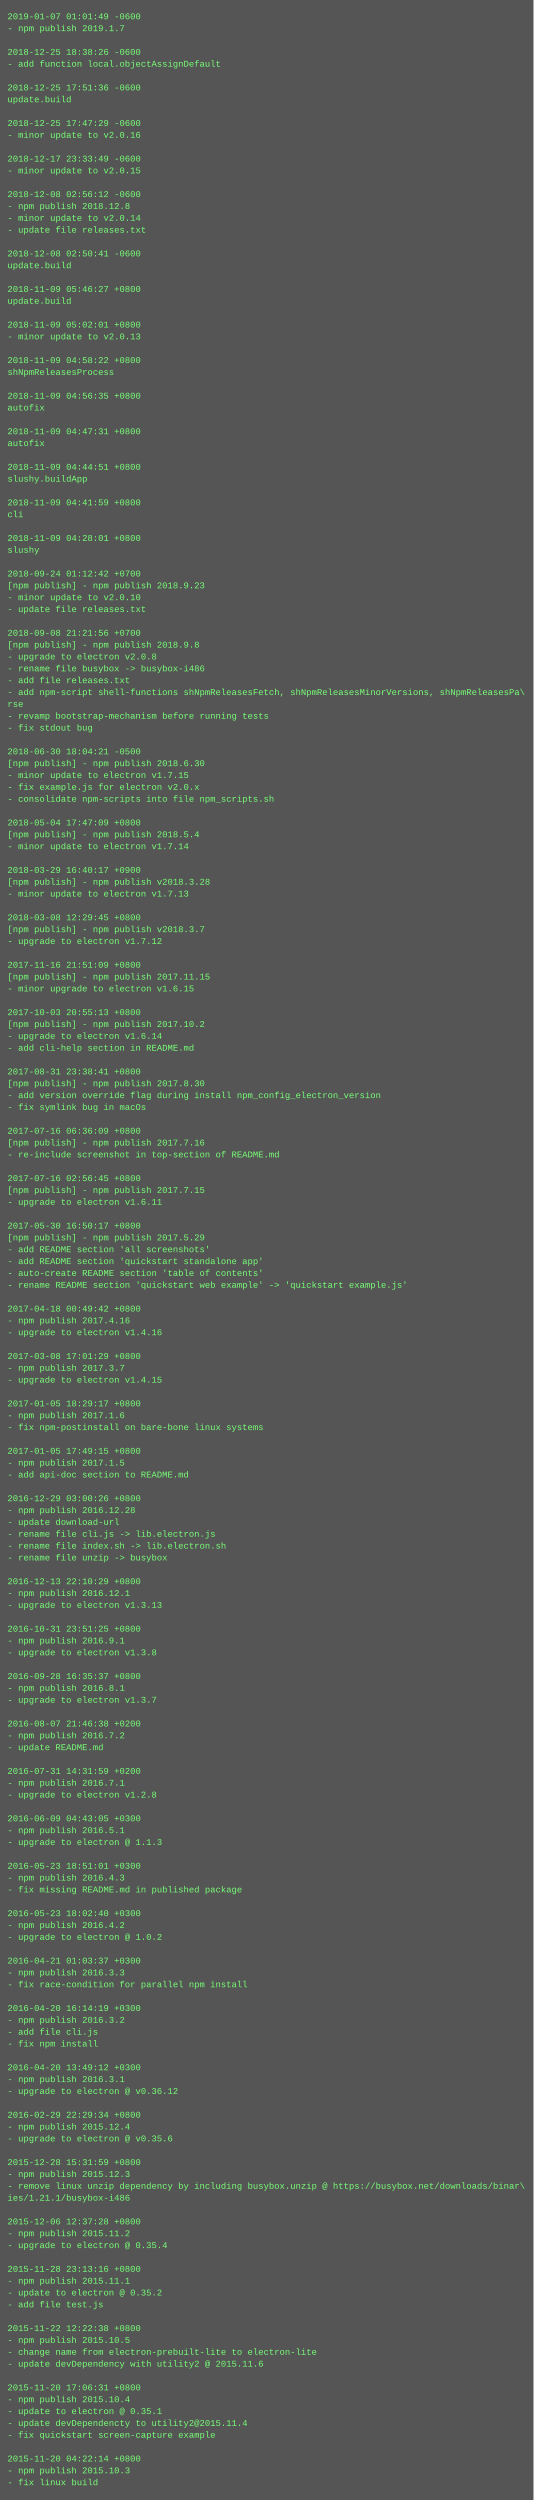
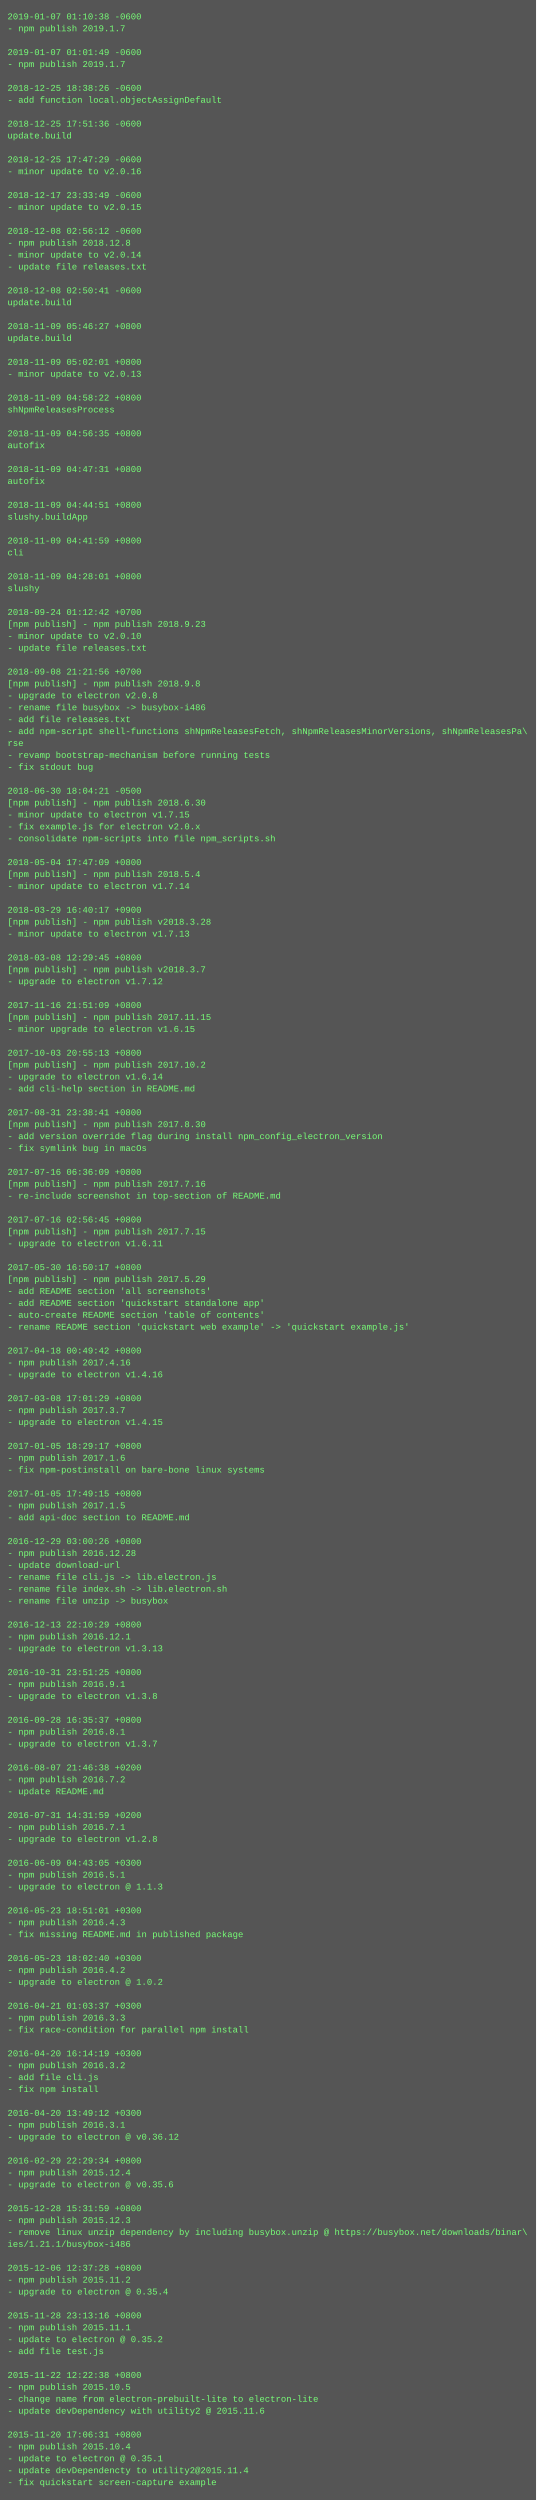
- <svg xmlns="http://www.w3.org/2000/svg" height="3374" width="720">
-   <rect height="3374" fill="#555" width="720" />
+ <svg xmlns="http://www.w3.org/2000/svg" height="3358" width="720">
+   <rect height="3358" fill="#555" width="720" />
  <text fill="#7f7" font-family="Courier New" font-size="12" xml:space="preserve">
-     <tspan x="10" y="26">2019-01-07 01:01:49 -0600</tspan>
+     <tspan x="10" y="26">2019-01-07 01:10:38 -0600</tspan>
    <tspan x="10" y="42">- npm publish 2019.1.7</tspan>
    <tspan x="10" y="58" />
-     <tspan x="10" y="74">2018-12-25 18:38:26 -0600</tspan>
-     <tspan x="10" y="90">- add function local.objectAssignDefault</tspan>
+     <tspan x="10" y="74">2019-01-07 01:01:49 -0600</tspan>
+     <tspan x="10" y="90">- npm publish 2019.1.7</tspan>
    <tspan x="10" y="106" />
-     <tspan x="10" y="122">2018-12-25 17:51:36 -0600</tspan>
-     <tspan x="10" y="138">update.build</tspan>
+     <tspan x="10" y="122">2018-12-25 18:38:26 -0600</tspan>
+     <tspan x="10" y="138">- add function local.objectAssignDefault</tspan>
    <tspan x="10" y="154" />
-     <tspan x="10" y="170">2018-12-25 17:47:29 -0600</tspan>
-     <tspan x="10" y="186">- minor update to v2.0.16</tspan>
+     <tspan x="10" y="170">2018-12-25 17:51:36 -0600</tspan>
+     <tspan x="10" y="186">update.build</tspan>
    <tspan x="10" y="202" />
-     <tspan x="10" y="218">2018-12-17 23:33:49 -0600</tspan>
-     <tspan x="10" y="234">- minor update to v2.0.15</tspan>
+     <tspan x="10" y="218">2018-12-25 17:47:29 -0600</tspan>
+     <tspan x="10" y="234">- minor update to v2.0.16</tspan>
    <tspan x="10" y="250" />
-     <tspan x="10" y="266">2018-12-08 02:56:12 -0600</tspan>
-     <tspan x="10" y="282">- npm publish 2018.12.8</tspan>
-     <tspan x="10" y="298">- minor update to v2.0.14</tspan>
-     <tspan x="10" y="314">- update file releases.txt</tspan>
-     <tspan x="10" y="330" />
-     <tspan x="10" y="346">2018-12-08 02:50:41 -0600</tspan>
-     <tspan x="10" y="362">update.build</tspan>
+     <tspan x="10" y="266">2018-12-17 23:33:49 -0600</tspan>
+     <tspan x="10" y="282">- minor update to v2.0.15</tspan>
+     <tspan x="10" y="298" />
+     <tspan x="10" y="314">2018-12-08 02:56:12 -0600</tspan>
+     <tspan x="10" y="330">- npm publish 2018.12.8</tspan>
+     <tspan x="10" y="346">- minor update to v2.0.14</tspan>
+     <tspan x="10" y="362">- update file releases.txt</tspan>
    <tspan x="10" y="378" />
-     <tspan x="10" y="394">2018-11-09 05:46:27 +0800</tspan>
+     <tspan x="10" y="394">2018-12-08 02:50:41 -0600</tspan>
    <tspan x="10" y="410">update.build</tspan>
    <tspan x="10" y="426" />
-     <tspan x="10" y="442">2018-11-09 05:02:01 +0800</tspan>
-     <tspan x="10" y="458">- minor update to v2.0.13</tspan>
+     <tspan x="10" y="442">2018-11-09 05:46:27 +0800</tspan>
+     <tspan x="10" y="458">update.build</tspan>
    <tspan x="10" y="474" />
-     <tspan x="10" y="490">2018-11-09 04:58:22 +0800</tspan>
-     <tspan x="10" y="506">shNpmReleasesProcess</tspan>
+     <tspan x="10" y="490">2018-11-09 05:02:01 +0800</tspan>
+     <tspan x="10" y="506">- minor update to v2.0.13</tspan>
    <tspan x="10" y="522" />
-     <tspan x="10" y="538">2018-11-09 04:56:35 +0800</tspan>
-     <tspan x="10" y="554">autofix</tspan>
+     <tspan x="10" y="538">2018-11-09 04:58:22 +0800</tspan>
+     <tspan x="10" y="554">shNpmReleasesProcess</tspan>
    <tspan x="10" y="570" />
-     <tspan x="10" y="586">2018-11-09 04:47:31 +0800</tspan>
+     <tspan x="10" y="586">2018-11-09 04:56:35 +0800</tspan>
    <tspan x="10" y="602">autofix</tspan>
    <tspan x="10" y="618" />
-     <tspan x="10" y="634">2018-11-09 04:44:51 +0800</tspan>
-     <tspan x="10" y="650">slushy.buildApp</tspan>
+     <tspan x="10" y="634">2018-11-09 04:47:31 +0800</tspan>
+     <tspan x="10" y="650">autofix</tspan>
    <tspan x="10" y="666" />
-     <tspan x="10" y="682">2018-11-09 04:41:59 +0800</tspan>
-     <tspan x="10" y="698">cli</tspan>
+     <tspan x="10" y="682">2018-11-09 04:44:51 +0800</tspan>
+     <tspan x="10" y="698">slushy.buildApp</tspan>
    <tspan x="10" y="714" />
-     <tspan x="10" y="730">2018-11-09 04:28:01 +0800</tspan>
-     <tspan x="10" y="746">slushy</tspan>
+     <tspan x="10" y="730">2018-11-09 04:41:59 +0800</tspan>
+     <tspan x="10" y="746">cli</tspan>
    <tspan x="10" y="762" />
-     <tspan x="10" y="778">2018-09-24 01:12:42 +0700</tspan>
-     <tspan x="10" y="794">[npm publish] - npm publish 2018.9.23</tspan>
-     <tspan x="10" y="810">- minor update to v2.0.10</tspan>
-     <tspan x="10" y="826">- update file releases.txt</tspan>
-     <tspan x="10" y="842" />
-     <tspan x="10" y="858">2018-09-08 21:21:56 +0700</tspan>
-     <tspan x="10" y="874">[npm publish] - npm publish 2018.9.8</tspan>
-     <tspan x="10" y="890">- upgrade to electron v2.0.8</tspan>
-     <tspan x="10" y="906">- rename file busybox -&gt; busybox-i486</tspan>
-     <tspan x="10" y="922">- add file releases.txt</tspan>
-     <tspan x="10" y="938">- add npm-script shell-functions shNpmReleasesFetch, shNpmReleasesMinorVersions, shNpmReleasesPa\</tspan>
-     <tspan x="10" y="954">rse</tspan>
-     <tspan x="10" y="970">- revamp bootstrap-mechanism before running tests</tspan>
-     <tspan x="10" y="986">- fix stdout bug</tspan>
-     <tspan x="10" y="1002" />
-     <tspan x="10" y="1018">2018-06-30 18:04:21 -0500</tspan>
-     <tspan x="10" y="1034">[npm publish] - npm publish 2018.6.30</tspan>
-     <tspan x="10" y="1050">- minor update to electron v1.7.15</tspan>
-     <tspan x="10" y="1066">- fix example.js for electron v2.0.x</tspan>
-     <tspan x="10" y="1082">- consolidate npm-scripts into file npm_scripts.sh</tspan>
-     <tspan x="10" y="1098" />
-     <tspan x="10" y="1114">2018-05-04 17:47:09 +0800</tspan>
-     <tspan x="10" y="1130">[npm publish] - npm publish 2018.5.4</tspan>
-     <tspan x="10" y="1146">- minor update to electron v1.7.14</tspan>
-     <tspan x="10" y="1162" />
-     <tspan x="10" y="1178">2018-03-29 16:40:17 +0900</tspan>
-     <tspan x="10" y="1194">[npm publish] - npm publish v2018.3.28</tspan>
-     <tspan x="10" y="1210">- minor update to electron v1.7.13</tspan>
-     <tspan x="10" y="1226" />
-     <tspan x="10" y="1242">2018-03-08 12:29:45 +0800</tspan>
-     <tspan x="10" y="1258">[npm publish] - npm publish v2018.3.7</tspan>
-     <tspan x="10" y="1274">- upgrade to electron v1.7.12</tspan>
-     <tspan x="10" y="1290" />
-     <tspan x="10" y="1306">2017-11-16 21:51:09 +0800</tspan>
-     <tspan x="10" y="1322">[npm publish] - npm publish 2017.11.15</tspan>
-     <tspan x="10" y="1338">- minor upgrade to electron v1.6.15</tspan>
-     <tspan x="10" y="1354" />
-     <tspan x="10" y="1370">2017-10-03 20:55:13 +0800</tspan>
-     <tspan x="10" y="1386">[npm publish] - npm publish 2017.10.2</tspan>
-     <tspan x="10" y="1402">- upgrade to electron v1.6.14</tspan>
-     <tspan x="10" y="1418">- add cli-help section in README.md</tspan>
-     <tspan x="10" y="1434" />
-     <tspan x="10" y="1450">2017-08-31 23:38:41 +0800</tspan>
-     <tspan x="10" y="1466">[npm publish] - npm publish 2017.8.30</tspan>
-     <tspan x="10" y="1482">- add version override flag during install npm_config_electron_version</tspan>
-     <tspan x="10" y="1498">- fix symlink bug in macOs</tspan>
-     <tspan x="10" y="1514" />
-     <tspan x="10" y="1530">2017-07-16 06:36:09 +0800</tspan>
-     <tspan x="10" y="1546">[npm publish] - npm publish 2017.7.16</tspan>
-     <tspan x="10" y="1562">- re-include screenshot in top-section of README.md</tspan>
-     <tspan x="10" y="1578" />
-     <tspan x="10" y="1594">2017-07-16 02:56:45 +0800</tspan>
-     <tspan x="10" y="1610">[npm publish] - npm publish 2017.7.15</tspan>
-     <tspan x="10" y="1626">- upgrade to electron v1.6.11</tspan>
-     <tspan x="10" y="1642" />
-     <tspan x="10" y="1658">2017-05-30 16:50:17 +0800</tspan>
-     <tspan x="10" y="1674">[npm publish] - npm publish 2017.5.29</tspan>
-     <tspan x="10" y="1690">- add README section 'all screenshots'</tspan>
-     <tspan x="10" y="1706">- add README section 'quickstart standalone app'</tspan>
-     <tspan x="10" y="1722">- auto-create README section 'table of contents'</tspan>
-     <tspan x="10" y="1738">- rename README section 'quickstart web example' -&gt; 'quickstart example.js'</tspan>
-     <tspan x="10" y="1754" />
-     <tspan x="10" y="1770">2017-04-18 00:49:42 +0800</tspan>
-     <tspan x="10" y="1786">- npm publish 2017.4.16</tspan>
-     <tspan x="10" y="1802">- upgrade to electron v1.4.16</tspan>
-     <tspan x="10" y="1818" />
-     <tspan x="10" y="1834">2017-03-08 17:01:29 +0800</tspan>
-     <tspan x="10" y="1850">- npm publish 2017.3.7</tspan>
-     <tspan x="10" y="1866">- upgrade to electron v1.4.15</tspan>
-     <tspan x="10" y="1882" />
-     <tspan x="10" y="1898">2017-01-05 18:29:17 +0800</tspan>
-     <tspan x="10" y="1914">- npm publish 2017.1.6</tspan>
-     <tspan x="10" y="1930">- fix npm-postinstall on bare-bone linux systems</tspan>
-     <tspan x="10" y="1946" />
-     <tspan x="10" y="1962">2017-01-05 17:49:15 +0800</tspan>
-     <tspan x="10" y="1978">- npm publish 2017.1.5</tspan>
-     <tspan x="10" y="1994">- add api-doc section to README.md</tspan>
-     <tspan x="10" y="2010" />
-     <tspan x="10" y="2026">2016-12-29 03:00:26 +0800</tspan>
-     <tspan x="10" y="2042">- npm publish 2016.12.28</tspan>
-     <tspan x="10" y="2058">- update download-url</tspan>
-     <tspan x="10" y="2074">- rename file cli.js -&gt; lib.electron.js</tspan>
-     <tspan x="10" y="2090">- rename file index.sh -&gt; lib.electron.sh</tspan>
-     <tspan x="10" y="2106">- rename file unzip -&gt; busybox</tspan>
-     <tspan x="10" y="2122" />
-     <tspan x="10" y="2138">2016-12-13 22:10:29 +0800</tspan>
-     <tspan x="10" y="2154">- npm publish 2016.12.1</tspan>
-     <tspan x="10" y="2170">- upgrade to electron v1.3.13</tspan>
-     <tspan x="10" y="2186" />
-     <tspan x="10" y="2202">2016-10-31 23:51:25 +0800</tspan>
-     <tspan x="10" y="2218">- npm publish 2016.9.1</tspan>
-     <tspan x="10" y="2234">- upgrade to electron v1.3.8</tspan>
-     <tspan x="10" y="2250" />
-     <tspan x="10" y="2266">2016-09-28 16:35:37 +0800</tspan>
-     <tspan x="10" y="2282">- npm publish 2016.8.1</tspan>
-     <tspan x="10" y="2298">- upgrade to electron v1.3.7</tspan>
-     <tspan x="10" y="2314" />
-     <tspan x="10" y="2330">2016-08-07 21:46:38 +0200</tspan>
-     <tspan x="10" y="2346">- npm publish 2016.7.2</tspan>
-     <tspan x="10" y="2362">- update README.md</tspan>
-     <tspan x="10" y="2378" />
-     <tspan x="10" y="2394">2016-07-31 14:31:59 +0200</tspan>
-     <tspan x="10" y="2410">- npm publish 2016.7.1</tspan>
-     <tspan x="10" y="2426">- upgrade to electron v1.2.8</tspan>
-     <tspan x="10" y="2442" />
-     <tspan x="10" y="2458">2016-06-09 04:43:05 +0300</tspan>
-     <tspan x="10" y="2474">- npm publish 2016.5.1</tspan>
-     <tspan x="10" y="2490">- upgrade to electron @ 1.1.3</tspan>
-     <tspan x="10" y="2506" />
-     <tspan x="10" y="2522">2016-05-23 18:51:01 +0300</tspan>
-     <tspan x="10" y="2538">- npm publish 2016.4.3</tspan>
-     <tspan x="10" y="2554">- fix missing README.md in published package</tspan>
-     <tspan x="10" y="2570" />
-     <tspan x="10" y="2586">2016-05-23 18:02:40 +0300</tspan>
-     <tspan x="10" y="2602">- npm publish 2016.4.2</tspan>
-     <tspan x="10" y="2618">- upgrade to electron @ 1.0.2</tspan>
-     <tspan x="10" y="2634" />
-     <tspan x="10" y="2650">2016-04-21 01:03:37 +0300</tspan>
-     <tspan x="10" y="2666">- npm publish 2016.3.3</tspan>
-     <tspan x="10" y="2682">- fix race-condition for parallel npm install</tspan>
-     <tspan x="10" y="2698" />
-     <tspan x="10" y="2714">2016-04-20 16:14:19 +0300</tspan>
-     <tspan x="10" y="2730">- npm publish 2016.3.2</tspan>
-     <tspan x="10" y="2746">- add file cli.js</tspan>
-     <tspan x="10" y="2762">- fix npm install</tspan>
-     <tspan x="10" y="2778" />
-     <tspan x="10" y="2794">2016-04-20 13:49:12 +0300</tspan>
-     <tspan x="10" y="2810">- npm publish 2016.3.1</tspan>
-     <tspan x="10" y="2826">- upgrade to electron @ v0.36.12</tspan>
-     <tspan x="10" y="2842" />
-     <tspan x="10" y="2858">2016-02-29 22:29:34 +0800</tspan>
-     <tspan x="10" y="2874">- npm publish 2015.12.4</tspan>
-     <tspan x="10" y="2890">- upgrade to electron @ v0.35.6</tspan>
-     <tspan x="10" y="2906" />
-     <tspan x="10" y="2922">2015-12-28 15:31:59 +0800</tspan>
-     <tspan x="10" y="2938">- npm publish 2015.12.3</tspan>
-     <tspan x="10" y="2954">- remove linux unzip dependency by including busybox.unzip @ https://busybox.net/downloads/binar\</tspan>
-     <tspan x="10" y="2970">ies/1.21.1/busybox-i486</tspan>
-     <tspan x="10" y="2986" />
-     <tspan x="10" y="3002">2015-12-06 12:37:28 +0800</tspan>
-     <tspan x="10" y="3018">- npm publish 2015.11.2</tspan>
-     <tspan x="10" y="3034">- upgrade to electron @ 0.35.4</tspan>
-     <tspan x="10" y="3050" />
-     <tspan x="10" y="3066">2015-11-28 23:13:16 +0800</tspan>
-     <tspan x="10" y="3082">- npm publish 2015.11.1</tspan>
-     <tspan x="10" y="3098">- update to electron @ 0.35.2</tspan>
-     <tspan x="10" y="3114">- add file test.js</tspan>
-     <tspan x="10" y="3130" />
-     <tspan x="10" y="3146">2015-11-22 12:22:38 +0800</tspan>
-     <tspan x="10" y="3162">- npm publish 2015.10.5</tspan>
-     <tspan x="10" y="3178">- change name from electron-prebuilt-lite to electron-lite</tspan>
-     <tspan x="10" y="3194">- update devDependency with utility2 @ 2015.11.6</tspan>
-     <tspan x="10" y="3210" />
-     <tspan x="10" y="3226">2015-11-20 17:06:31 +0800</tspan>
-     <tspan x="10" y="3242">- npm publish 2015.10.4</tspan>
-     <tspan x="10" y="3258">- update to electron @ 0.35.1</tspan>
-     <tspan x="10" y="3274">- update devDependencty to utility2@2015.11.4</tspan>
-     <tspan x="10" y="3290">- fix quickstart screen-capture example</tspan>
-     <tspan x="10" y="3306" />
-     <tspan x="10" y="3322">2015-11-20 04:22:14 +0800</tspan>
-     <tspan x="10" y="3338">- npm publish 2015.10.3</tspan>
-     <tspan x="10" y="3354">- fix linux build</tspan>
+     <tspan x="10" y="778">2018-11-09 04:28:01 +0800</tspan>
+     <tspan x="10" y="794">slushy</tspan>
+     <tspan x="10" y="810" />
+     <tspan x="10" y="826">2018-09-24 01:12:42 +0700</tspan>
+     <tspan x="10" y="842">[npm publish] - npm publish 2018.9.23</tspan>
+     <tspan x="10" y="858">- minor update to v2.0.10</tspan>
+     <tspan x="10" y="874">- update file releases.txt</tspan>
+     <tspan x="10" y="890" />
+     <tspan x="10" y="906">2018-09-08 21:21:56 +0700</tspan>
+     <tspan x="10" y="922">[npm publish] - npm publish 2018.9.8</tspan>
+     <tspan x="10" y="938">- upgrade to electron v2.0.8</tspan>
+     <tspan x="10" y="954">- rename file busybox -&gt; busybox-i486</tspan>
+     <tspan x="10" y="970">- add file releases.txt</tspan>
+     <tspan x="10" y="986">- add npm-script shell-functions shNpmReleasesFetch, shNpmReleasesMinorVersions, shNpmReleasesPa\</tspan>
+     <tspan x="10" y="1002">rse</tspan>
+     <tspan x="10" y="1018">- revamp bootstrap-mechanism before running tests</tspan>
+     <tspan x="10" y="1034">- fix stdout bug</tspan>
+     <tspan x="10" y="1050" />
+     <tspan x="10" y="1066">2018-06-30 18:04:21 -0500</tspan>
+     <tspan x="10" y="1082">[npm publish] - npm publish 2018.6.30</tspan>
+     <tspan x="10" y="1098">- minor update to electron v1.7.15</tspan>
+     <tspan x="10" y="1114">- fix example.js for electron v2.0.x</tspan>
+     <tspan x="10" y="1130">- consolidate npm-scripts into file npm_scripts.sh</tspan>
+     <tspan x="10" y="1146" />
+     <tspan x="10" y="1162">2018-05-04 17:47:09 +0800</tspan>
+     <tspan x="10" y="1178">[npm publish] - npm publish 2018.5.4</tspan>
+     <tspan x="10" y="1194">- minor update to electron v1.7.14</tspan>
+     <tspan x="10" y="1210" />
+     <tspan x="10" y="1226">2018-03-29 16:40:17 +0900</tspan>
+     <tspan x="10" y="1242">[npm publish] - npm publish v2018.3.28</tspan>
+     <tspan x="10" y="1258">- minor update to electron v1.7.13</tspan>
+     <tspan x="10" y="1274" />
+     <tspan x="10" y="1290">2018-03-08 12:29:45 +0800</tspan>
+     <tspan x="10" y="1306">[npm publish] - npm publish v2018.3.7</tspan>
+     <tspan x="10" y="1322">- upgrade to electron v1.7.12</tspan>
+     <tspan x="10" y="1338" />
+     <tspan x="10" y="1354">2017-11-16 21:51:09 +0800</tspan>
+     <tspan x="10" y="1370">[npm publish] - npm publish 2017.11.15</tspan>
+     <tspan x="10" y="1386">- minor upgrade to electron v1.6.15</tspan>
+     <tspan x="10" y="1402" />
+     <tspan x="10" y="1418">2017-10-03 20:55:13 +0800</tspan>
+     <tspan x="10" y="1434">[npm publish] - npm publish 2017.10.2</tspan>
+     <tspan x="10" y="1450">- upgrade to electron v1.6.14</tspan>
+     <tspan x="10" y="1466">- add cli-help section in README.md</tspan>
+     <tspan x="10" y="1482" />
+     <tspan x="10" y="1498">2017-08-31 23:38:41 +0800</tspan>
+     <tspan x="10" y="1514">[npm publish] - npm publish 2017.8.30</tspan>
+     <tspan x="10" y="1530">- add version override flag during install npm_config_electron_version</tspan>
+     <tspan x="10" y="1546">- fix symlink bug in macOs</tspan>
+     <tspan x="10" y="1562" />
+     <tspan x="10" y="1578">2017-07-16 06:36:09 +0800</tspan>
+     <tspan x="10" y="1594">[npm publish] - npm publish 2017.7.16</tspan>
+     <tspan x="10" y="1610">- re-include screenshot in top-section of README.md</tspan>
+     <tspan x="10" y="1626" />
+     <tspan x="10" y="1642">2017-07-16 02:56:45 +0800</tspan>
+     <tspan x="10" y="1658">[npm publish] - npm publish 2017.7.15</tspan>
+     <tspan x="10" y="1674">- upgrade to electron v1.6.11</tspan>
+     <tspan x="10" y="1690" />
+     <tspan x="10" y="1706">2017-05-30 16:50:17 +0800</tspan>
+     <tspan x="10" y="1722">[npm publish] - npm publish 2017.5.29</tspan>
+     <tspan x="10" y="1738">- add README section 'all screenshots'</tspan>
+     <tspan x="10" y="1754">- add README section 'quickstart standalone app'</tspan>
+     <tspan x="10" y="1770">- auto-create README section 'table of contents'</tspan>
+     <tspan x="10" y="1786">- rename README section 'quickstart web example' -&gt; 'quickstart example.js'</tspan>
+     <tspan x="10" y="1802" />
+     <tspan x="10" y="1818">2017-04-18 00:49:42 +0800</tspan>
+     <tspan x="10" y="1834">- npm publish 2017.4.16</tspan>
+     <tspan x="10" y="1850">- upgrade to electron v1.4.16</tspan>
+     <tspan x="10" y="1866" />
+     <tspan x="10" y="1882">2017-03-08 17:01:29 +0800</tspan>
+     <tspan x="10" y="1898">- npm publish 2017.3.7</tspan>
+     <tspan x="10" y="1914">- upgrade to electron v1.4.15</tspan>
+     <tspan x="10" y="1930" />
+     <tspan x="10" y="1946">2017-01-05 18:29:17 +0800</tspan>
+     <tspan x="10" y="1962">- npm publish 2017.1.6</tspan>
+     <tspan x="10" y="1978">- fix npm-postinstall on bare-bone linux systems</tspan>
+     <tspan x="10" y="1994" />
+     <tspan x="10" y="2010">2017-01-05 17:49:15 +0800</tspan>
+     <tspan x="10" y="2026">- npm publish 2017.1.5</tspan>
+     <tspan x="10" y="2042">- add api-doc section to README.md</tspan>
+     <tspan x="10" y="2058" />
+     <tspan x="10" y="2074">2016-12-29 03:00:26 +0800</tspan>
+     <tspan x="10" y="2090">- npm publish 2016.12.28</tspan>
+     <tspan x="10" y="2106">- update download-url</tspan>
+     <tspan x="10" y="2122">- rename file cli.js -&gt; lib.electron.js</tspan>
+     <tspan x="10" y="2138">- rename file index.sh -&gt; lib.electron.sh</tspan>
+     <tspan x="10" y="2154">- rename file unzip -&gt; busybox</tspan>
+     <tspan x="10" y="2170" />
+     <tspan x="10" y="2186">2016-12-13 22:10:29 +0800</tspan>
+     <tspan x="10" y="2202">- npm publish 2016.12.1</tspan>
+     <tspan x="10" y="2218">- upgrade to electron v1.3.13</tspan>
+     <tspan x="10" y="2234" />
+     <tspan x="10" y="2250">2016-10-31 23:51:25 +0800</tspan>
+     <tspan x="10" y="2266">- npm publish 2016.9.1</tspan>
+     <tspan x="10" y="2282">- upgrade to electron v1.3.8</tspan>
+     <tspan x="10" y="2298" />
+     <tspan x="10" y="2314">2016-09-28 16:35:37 +0800</tspan>
+     <tspan x="10" y="2330">- npm publish 2016.8.1</tspan>
+     <tspan x="10" y="2346">- upgrade to electron v1.3.7</tspan>
+     <tspan x="10" y="2362" />
+     <tspan x="10" y="2378">2016-08-07 21:46:38 +0200</tspan>
+     <tspan x="10" y="2394">- npm publish 2016.7.2</tspan>
+     <tspan x="10" y="2410">- update README.md</tspan>
+     <tspan x="10" y="2426" />
+     <tspan x="10" y="2442">2016-07-31 14:31:59 +0200</tspan>
+     <tspan x="10" y="2458">- npm publish 2016.7.1</tspan>
+     <tspan x="10" y="2474">- upgrade to electron v1.2.8</tspan>
+     <tspan x="10" y="2490" />
+     <tspan x="10" y="2506">2016-06-09 04:43:05 +0300</tspan>
+     <tspan x="10" y="2522">- npm publish 2016.5.1</tspan>
+     <tspan x="10" y="2538">- upgrade to electron @ 1.1.3</tspan>
+     <tspan x="10" y="2554" />
+     <tspan x="10" y="2570">2016-05-23 18:51:01 +0300</tspan>
+     <tspan x="10" y="2586">- npm publish 2016.4.3</tspan>
+     <tspan x="10" y="2602">- fix missing README.md in published package</tspan>
+     <tspan x="10" y="2618" />
+     <tspan x="10" y="2634">2016-05-23 18:02:40 +0300</tspan>
+     <tspan x="10" y="2650">- npm publish 2016.4.2</tspan>
+     <tspan x="10" y="2666">- upgrade to electron @ 1.0.2</tspan>
+     <tspan x="10" y="2682" />
+     <tspan x="10" y="2698">2016-04-21 01:03:37 +0300</tspan>
+     <tspan x="10" y="2714">- npm publish 2016.3.3</tspan>
+     <tspan x="10" y="2730">- fix race-condition for parallel npm install</tspan>
+     <tspan x="10" y="2746" />
+     <tspan x="10" y="2762">2016-04-20 16:14:19 +0300</tspan>
+     <tspan x="10" y="2778">- npm publish 2016.3.2</tspan>
+     <tspan x="10" y="2794">- add file cli.js</tspan>
+     <tspan x="10" y="2810">- fix npm install</tspan>
+     <tspan x="10" y="2826" />
+     <tspan x="10" y="2842">2016-04-20 13:49:12 +0300</tspan>
+     <tspan x="10" y="2858">- npm publish 2016.3.1</tspan>
+     <tspan x="10" y="2874">- upgrade to electron @ v0.36.12</tspan>
+     <tspan x="10" y="2890" />
+     <tspan x="10" y="2906">2016-02-29 22:29:34 +0800</tspan>
+     <tspan x="10" y="2922">- npm publish 2015.12.4</tspan>
+     <tspan x="10" y="2938">- upgrade to electron @ v0.35.6</tspan>
+     <tspan x="10" y="2954" />
+     <tspan x="10" y="2970">2015-12-28 15:31:59 +0800</tspan>
+     <tspan x="10" y="2986">- npm publish 2015.12.3</tspan>
+     <tspan x="10" y="3002">- remove linux unzip dependency by including busybox.unzip @ https://busybox.net/downloads/binar\</tspan>
+     <tspan x="10" y="3018">ies/1.21.1/busybox-i486</tspan>
+     <tspan x="10" y="3034" />
+     <tspan x="10" y="3050">2015-12-06 12:37:28 +0800</tspan>
+     <tspan x="10" y="3066">- npm publish 2015.11.2</tspan>
+     <tspan x="10" y="3082">- upgrade to electron @ 0.35.4</tspan>
+     <tspan x="10" y="3098" />
+     <tspan x="10" y="3114">2015-11-28 23:13:16 +0800</tspan>
+     <tspan x="10" y="3130">- npm publish 2015.11.1</tspan>
+     <tspan x="10" y="3146">- update to electron @ 0.35.2</tspan>
+     <tspan x="10" y="3162">- add file test.js</tspan>
+     <tspan x="10" y="3178" />
+     <tspan x="10" y="3194">2015-11-22 12:22:38 +0800</tspan>
+     <tspan x="10" y="3210">- npm publish 2015.10.5</tspan>
+     <tspan x="10" y="3226">- change name from electron-prebuilt-lite to electron-lite</tspan>
+     <tspan x="10" y="3242">- update devDependency with utility2 @ 2015.11.6</tspan>
+     <tspan x="10" y="3258" />
+     <tspan x="10" y="3274">2015-11-20 17:06:31 +0800</tspan>
+     <tspan x="10" y="3290">- npm publish 2015.10.4</tspan>
+     <tspan x="10" y="3306">- update to electron @ 0.35.1</tspan>
+     <tspan x="10" y="3322">- update devDependencty to utility2@2015.11.4</tspan>
+     <tspan x="10" y="3338">- fix quickstart screen-capture example</tspan>
  </text>
</svg>
